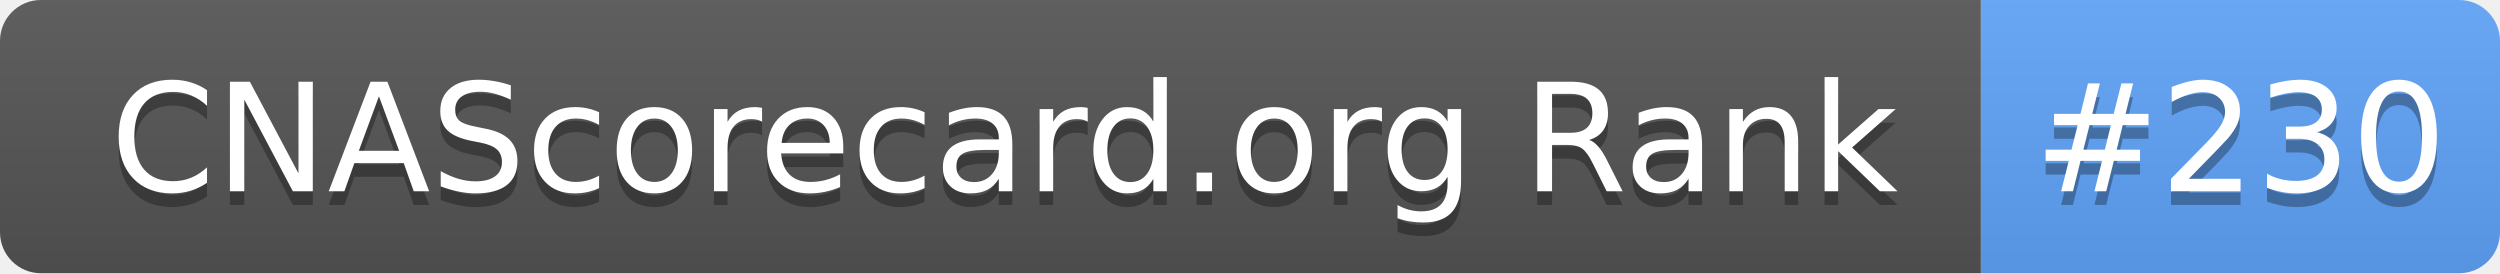
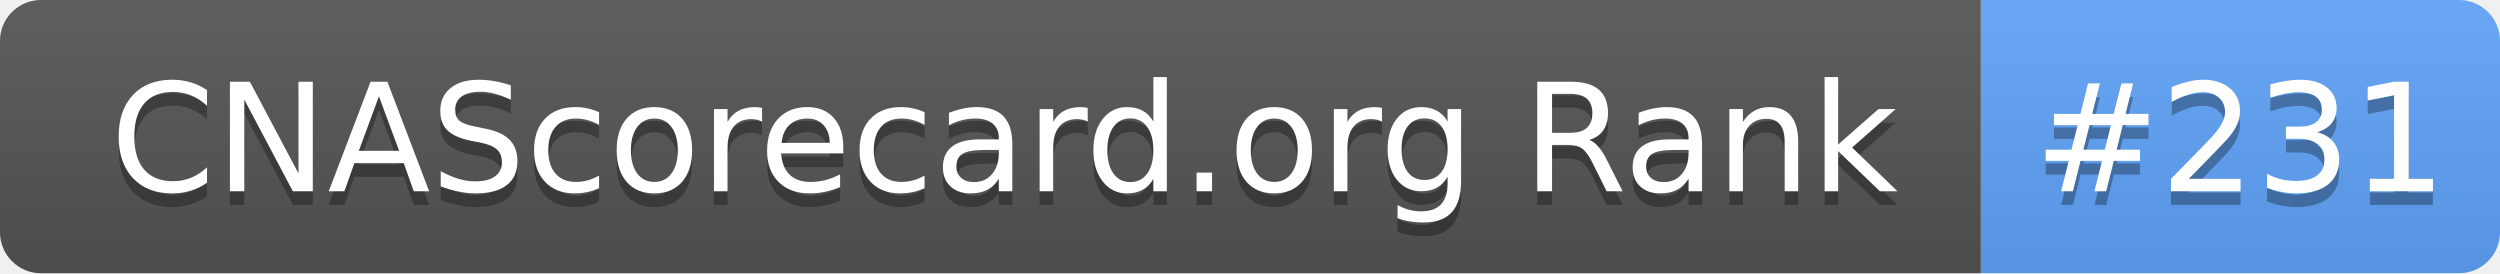
- <svg xmlns="http://www.w3.org/2000/svg" width="183" height="20" role="img" aria-label="CNAScorecard.org Rank: #230">
+ <svg xmlns="http://www.w3.org/2000/svg" width="183" height="20" role="img" aria-label="CNAScorecard.org Rank: #231">
  <linearGradient id="s" x2="0" y2="100%">
    <stop offset="0" stop-color="#bbb" stop-opacity=".1" />
    <stop offset="1" stop-opacity=".1" />
  </linearGradient>
  <clipPath id="r">
    <rect width="183" height="20" rx="3" fill="#fff" />
  </clipPath>
  <g clip-path="url(#r)">
    <rect width="145" height="20" fill="#555" />
    <rect x="145" width="38" height="20" fill="#60A5FA" />
    <rect width="183" height="20" fill="url(#s)" />
  </g>
  <g fill="#fff" text-anchor="middle" font-family="Verdana,Geneva,DejaVu Sans,sans-serif" text-rendering="geometricPrecision" font-size="110">
    <text aria-hidden="true" x="735" y="150" fill="#010101" fill-opacity=".3" transform="scale(.1)" textLength="1350">CNAScorecard.org Rank</text>
    <text x="735" y="140" transform="scale(.1)" fill="#fff" textLength="1350">CNAScorecard.org Rank</text>
-     <text aria-hidden="true" x="1640" y="150" fill="#010101" fill-opacity=".3" transform="scale(.1)" textLength="280">#230</text>
-     <text x="1640" y="140" transform="scale(.1)" fill="#fff" textLength="280">#230</text>
+     <text aria-hidden="true" x="1640" y="150" fill="#010101" fill-opacity=".3" transform="scale(.1)" textLength="280">#231</text>
+     <text x="1640" y="140" transform="scale(.1)" fill="#fff" textLength="280">#231</text>
  </g>
</svg>
